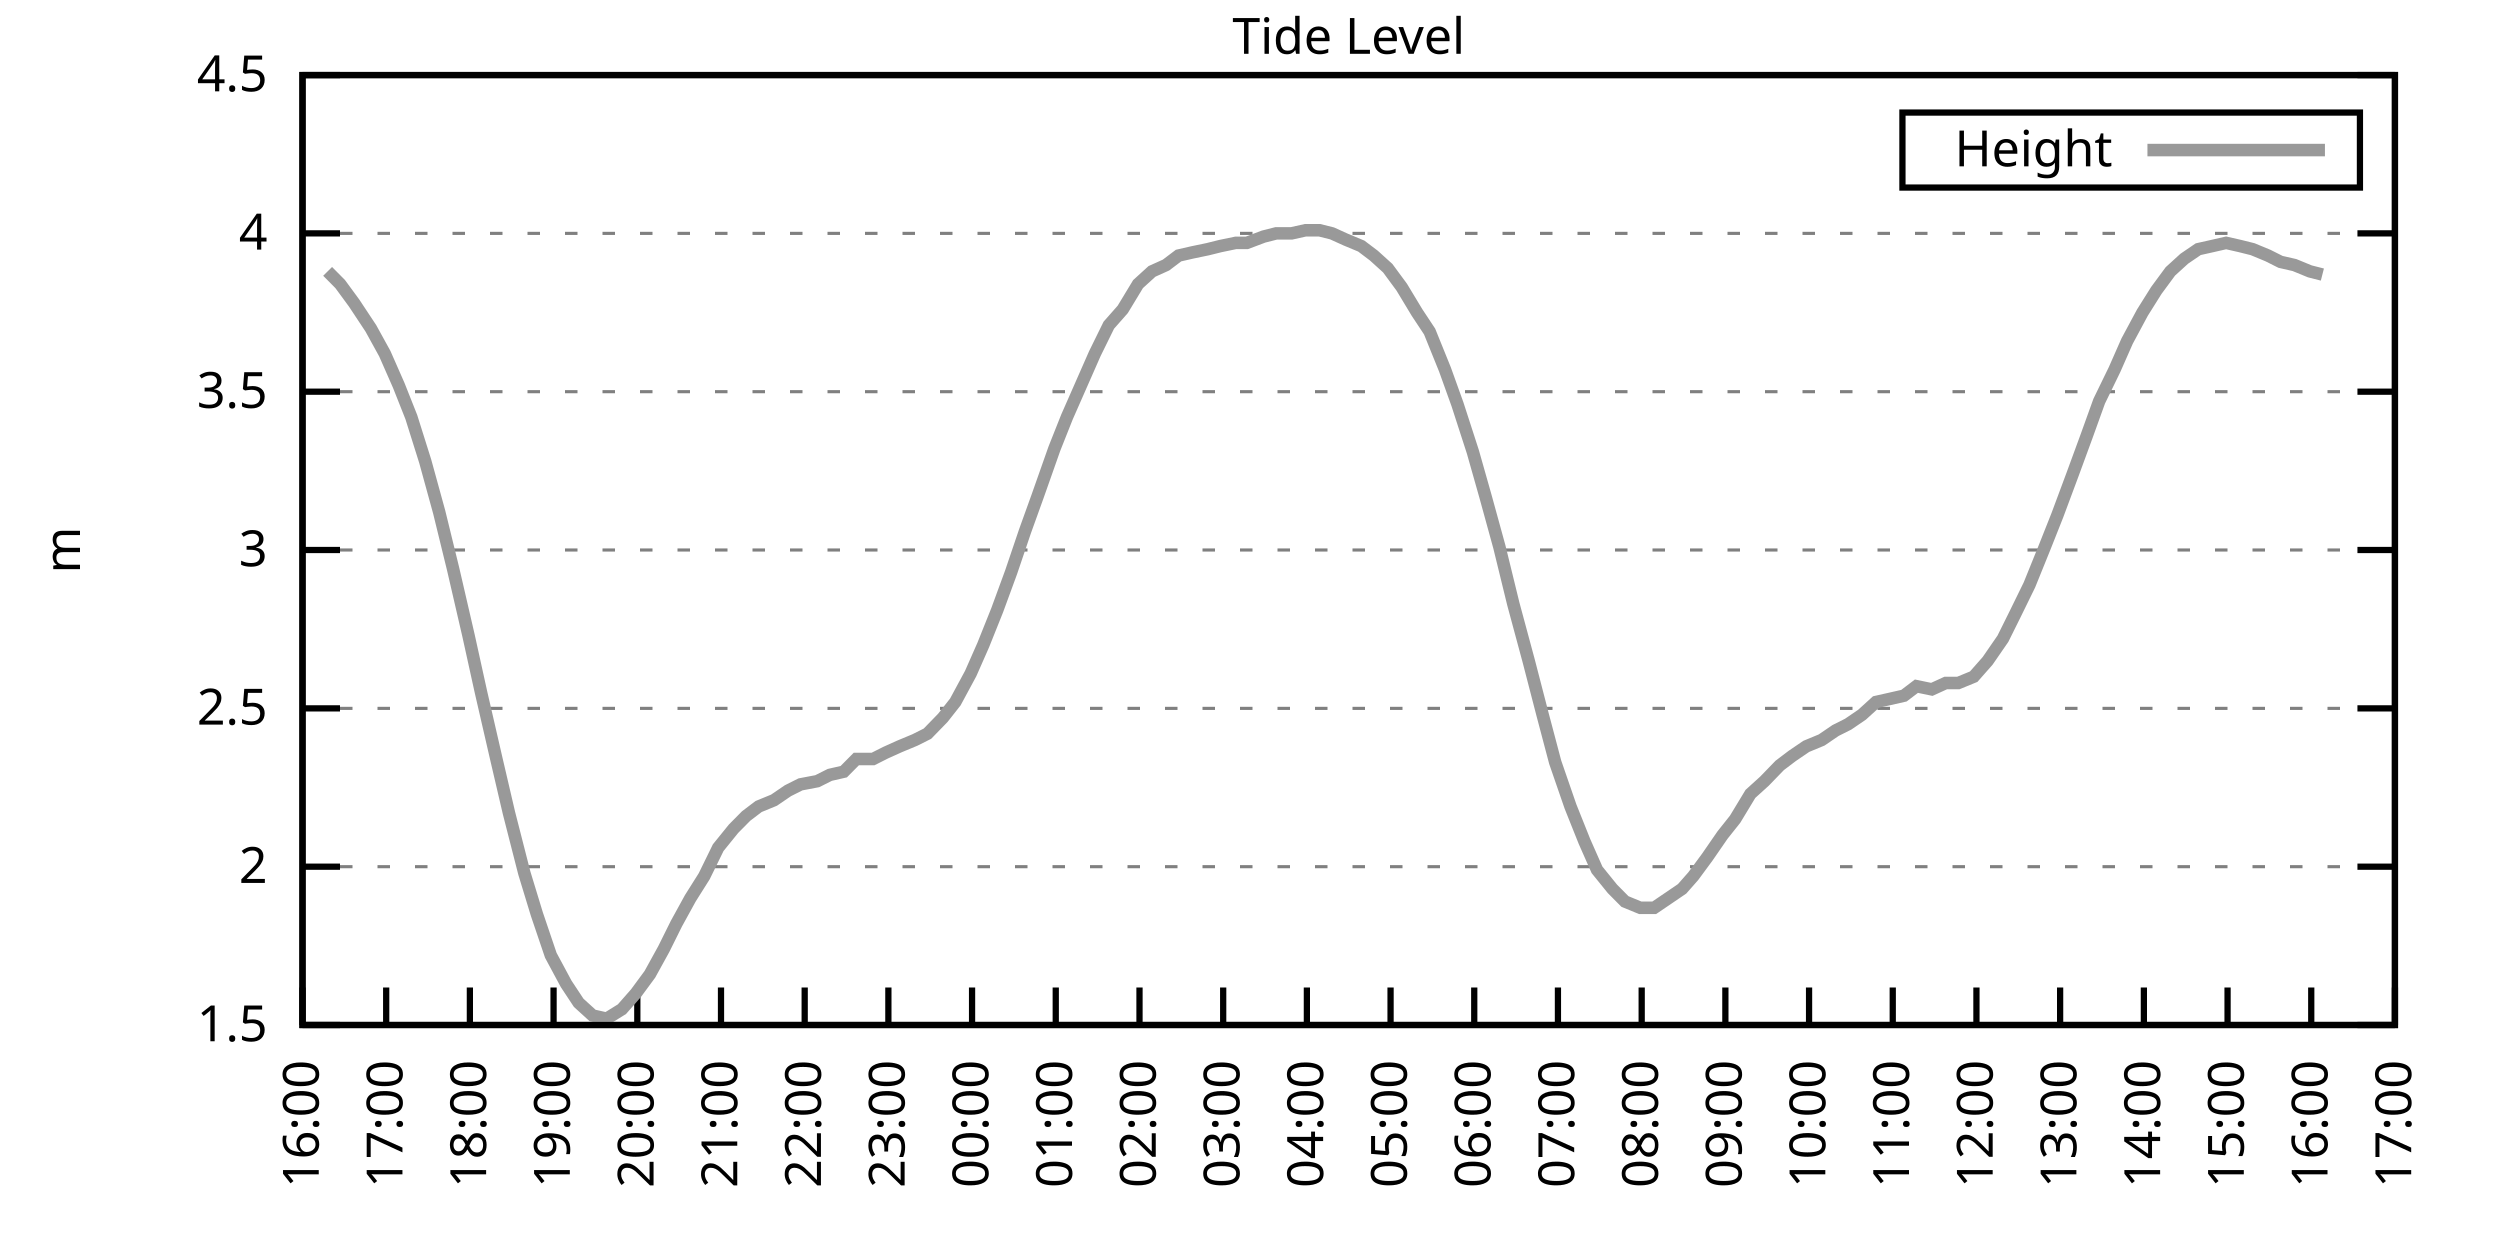
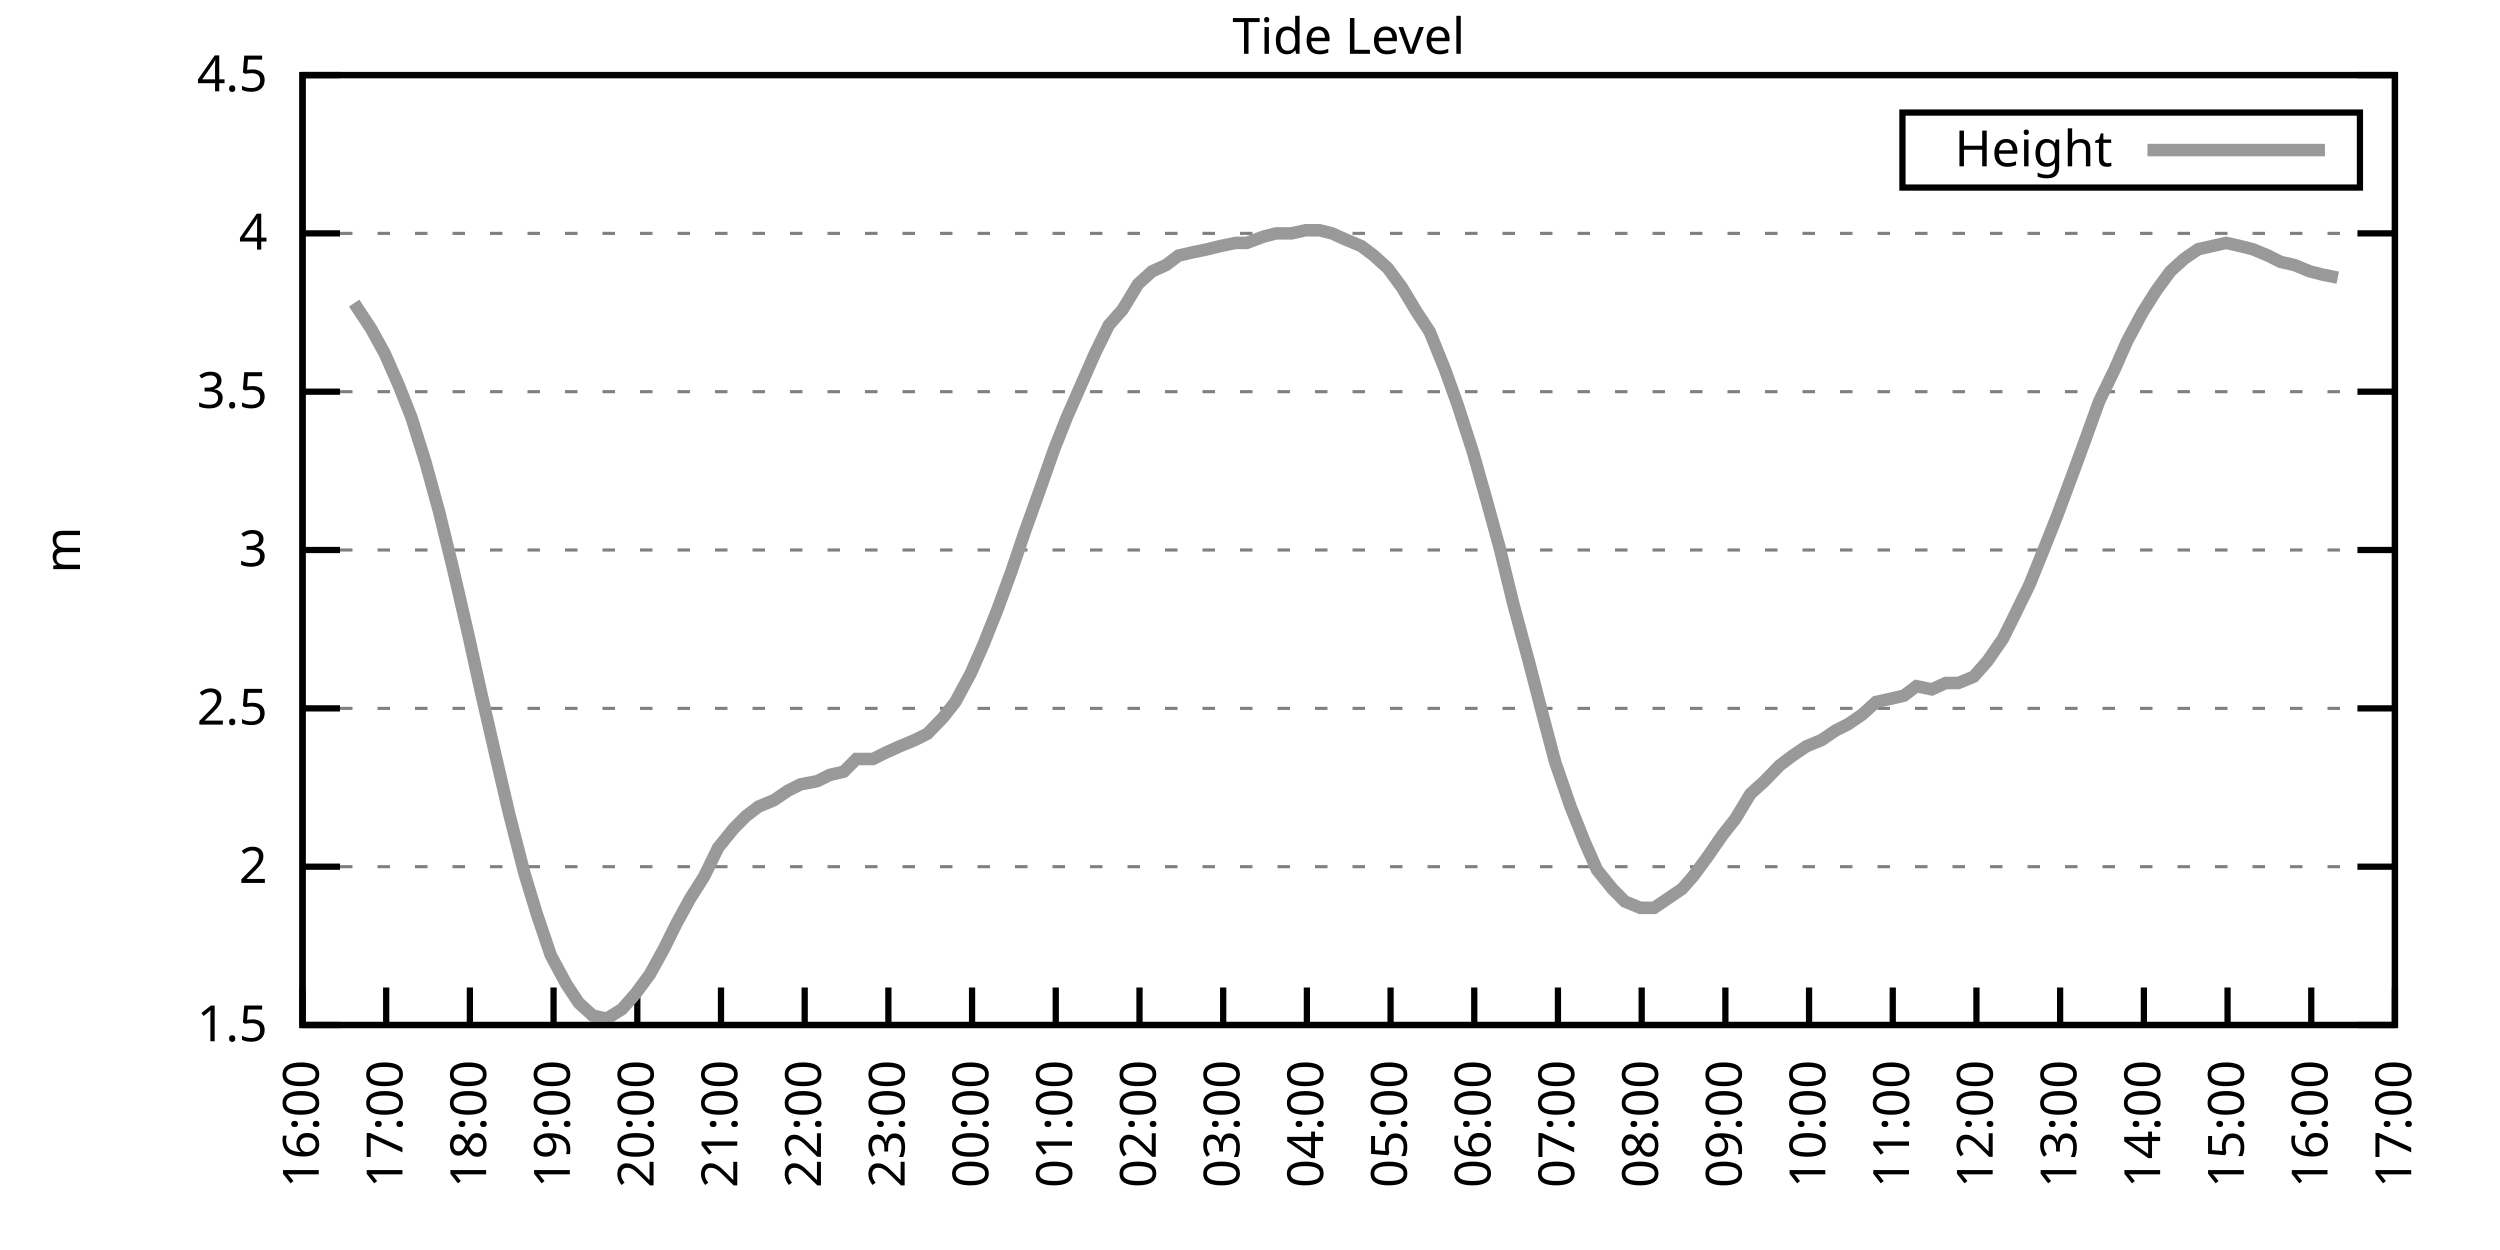
<svg xmlns="http://www.w3.org/2000/svg" xmlns:xlink="http://www.w3.org/1999/xlink" width="400" height="200" viewBox="0 0 400 200">
  <g id="gnuplot_canvas">
    <rect x="0" y="0" width="400" height="200" fill="none" />
    <defs>
      <circle id="gpDot" r="0.5" stroke-width="0.5" stroke="currentColor" />
      <path id="gpPt0" stroke-width="0.333" stroke="currentColor" d="M-1,0 h2 M0,-1 v2" />
      <path id="gpPt1" stroke-width="0.333" stroke="currentColor" d="M-1,-1 L1,1 M1,-1 L-1,1" />
      <path id="gpPt2" stroke-width="0.333" stroke="currentColor" d="M-1,0 L1,0 M0,-1 L0,1 M-1,-1 L1,1 M-1,1 L1,-1" />
      <rect id="gpPt3" stroke-width="0.333" stroke="currentColor" x="-1" y="-1" width="2" height="2" />
      <rect id="gpPt4" stroke-width="0.333" stroke="currentColor" fill="currentColor" x="-1" y="-1" width="2" height="2" />
      <circle id="gpPt5" stroke-width="0.333" stroke="currentColor" cx="0" cy="0" r="1" />
      <use xlink:href="#gpPt5" id="gpPt6" fill="currentColor" stroke="none" />
      <path id="gpPt7" stroke-width="0.333" stroke="currentColor" d="M0,-1.33 L-1.33,0.67 L1.33,0.67 z" />
      <use xlink:href="#gpPt7" id="gpPt8" fill="currentColor" stroke="none" />
      <use xlink:href="#gpPt7" id="gpPt9" stroke="currentColor" transform="rotate(180)" />
      <use xlink:href="#gpPt9" id="gpPt10" fill="currentColor" stroke="none" />
      <use xlink:href="#gpPt3" id="gpPt11" stroke="currentColor" transform="rotate(45)" />
      <use xlink:href="#gpPt11" id="gpPt12" fill="currentColor" stroke="none" />
      <path id="gpPt13" stroke-width="0.333" stroke="currentColor" d="M0,1.330 L1.265,0.411 L0.782,-1.067 L-0.782,-1.076 L-1.265,0.411 z" />
      <use xlink:href="#gpPt13" id="gpPt14" fill="currentColor" stroke="none" />
      <filter id="textbox" filterUnits="objectBoundingBox" x="0" y="0" height="1" width="1">
        <feFlood flood-color="white" flood-opacity="1" result="bgnd" />
        <feComposite in="SourceGraphic" in2="bgnd" operator="atop" />
      </filter>
      <filter id="greybox" filterUnits="objectBoundingBox" x="0" y="0" height="1" width="1">
        <feFlood flood-color="lightgrey" flood-opacity="1" result="grey" />
        <feComposite in="SourceGraphic" in2="grey" operator="atop" />
      </filter>
    </defs>
    <g fill="none" color="white" stroke="currentColor" stroke-width="1.00" stroke-linecap="butt" stroke-linejoin="miter">
</g>
    <g fill="none" color="black" stroke="currentColor" stroke-width="1.00" stroke-linecap="butt" stroke-linejoin="miter">
      <g stroke="none" shape-rendering="crispEdges">
        <polygon fill="rgb(255, 255, 255)" points="48.40,164.00 383.18,164.00 383.18,12.02 48.40,12.02 " />
      </g>
    </g>
    <g fill="none" color="black" stroke="currentColor" stroke-width="1.00" stroke-linecap="butt" stroke-linejoin="miter">
</g>
    <g fill="none" color="black" stroke="black" stroke-width="0.50" stroke-linecap="butt" stroke-linejoin="miter">
</g>
    <g fill="none" color="gray" stroke="currentColor" stroke-width="0.50" stroke-linecap="butt" stroke-linejoin="miter">
      <path stroke="gray" stroke-dasharray="2,4" class="gridline" d="M48.40,164.00 L383.19,164.00  " />
    </g>
    <g fill="none" color="gray" stroke="gray" stroke-width="1.00" stroke-linecap="butt" stroke-linejoin="miter">
</g>
    <g fill="none" color="black" stroke="currentColor" stroke-width="1.00" stroke-linecap="butt" stroke-linejoin="miter">
      <path stroke="black" d="M48.40,164.00 L54.40,164.00 M383.19,164.00 L377.19,164.00  " />
      <g transform="translate(42.80,166.60)" stroke="none" fill="black" font-family="Sans" font-size="8.00" text-anchor="end">
        <text>
          <tspan font-family="Sans"> 1.5</tspan>
        </text>
      </g>
    </g>
    <g fill="none" color="black" stroke="currentColor" stroke-width="1.00" stroke-linecap="butt" stroke-linejoin="miter">
</g>
    <g fill="none" color="black" stroke="black" stroke-width="0.50" stroke-linecap="butt" stroke-linejoin="miter">
</g>
    <g fill="none" color="gray" stroke="currentColor" stroke-width="0.50" stroke-linecap="butt" stroke-linejoin="miter">
      <path stroke="gray" stroke-dasharray="2,4" class="gridline" d="M48.40,138.67 L383.19,138.67  " />
    </g>
    <g fill="none" color="gray" stroke="gray" stroke-width="1.00" stroke-linecap="butt" stroke-linejoin="miter">
</g>
    <g fill="none" color="black" stroke="currentColor" stroke-width="1.00" stroke-linecap="butt" stroke-linejoin="miter">
      <path stroke="black" d="M48.40,138.67 L54.40,138.67 M383.19,138.67 L377.19,138.67  " />
      <g transform="translate(42.80,141.27)" stroke="none" fill="black" font-family="Sans" font-size="8.00" text-anchor="end">
        <text>
          <tspan font-family="Sans"> 2</tspan>
        </text>
      </g>
    </g>
    <g fill="none" color="black" stroke="currentColor" stroke-width="1.00" stroke-linecap="butt" stroke-linejoin="miter">
</g>
    <g fill="none" color="black" stroke="black" stroke-width="0.50" stroke-linecap="butt" stroke-linejoin="miter">
</g>
    <g fill="none" color="gray" stroke="currentColor" stroke-width="0.50" stroke-linecap="butt" stroke-linejoin="miter">
      <path stroke="gray" stroke-dasharray="2,4" class="gridline" d="M48.40,113.34 L383.19,113.34  " />
    </g>
    <g fill="none" color="gray" stroke="gray" stroke-width="1.00" stroke-linecap="butt" stroke-linejoin="miter">
</g>
    <g fill="none" color="black" stroke="currentColor" stroke-width="1.00" stroke-linecap="butt" stroke-linejoin="miter">
      <path stroke="black" d="M48.40,113.34 L54.40,113.34 M383.19,113.34 L377.19,113.34  " />
      <g transform="translate(42.80,115.94)" stroke="none" fill="black" font-family="Sans" font-size="8.00" text-anchor="end">
        <text>
          <tspan font-family="Sans"> 2.5</tspan>
        </text>
      </g>
    </g>
    <g fill="none" color="black" stroke="currentColor" stroke-width="1.00" stroke-linecap="butt" stroke-linejoin="miter">
</g>
    <g fill="none" color="black" stroke="black" stroke-width="0.50" stroke-linecap="butt" stroke-linejoin="miter">
</g>
    <g fill="none" color="gray" stroke="currentColor" stroke-width="0.50" stroke-linecap="butt" stroke-linejoin="miter">
      <path stroke="gray" stroke-dasharray="2,4" class="gridline" d="M48.40,88.00 L383.19,88.00  " />
    </g>
    <g fill="none" color="gray" stroke="gray" stroke-width="1.00" stroke-linecap="butt" stroke-linejoin="miter">
</g>
    <g fill="none" color="black" stroke="currentColor" stroke-width="1.00" stroke-linecap="butt" stroke-linejoin="miter">
      <path stroke="black" d="M48.40,88.00 L54.40,88.00 M383.19,88.00 L377.19,88.00  " />
      <g transform="translate(42.80,90.60)" stroke="none" fill="black" font-family="Sans" font-size="8.00" text-anchor="end">
        <text>
          <tspan font-family="Sans"> 3</tspan>
        </text>
      </g>
    </g>
    <g fill="none" color="black" stroke="currentColor" stroke-width="1.00" stroke-linecap="butt" stroke-linejoin="miter">
</g>
    <g fill="none" color="black" stroke="black" stroke-width="0.50" stroke-linecap="butt" stroke-linejoin="miter">
</g>
    <g fill="none" color="gray" stroke="currentColor" stroke-width="0.50" stroke-linecap="butt" stroke-linejoin="miter">
      <path stroke="gray" stroke-dasharray="2,4" class="gridline" d="M48.40,62.67 L383.19,62.67  " />
    </g>
    <g fill="none" color="gray" stroke="gray" stroke-width="1.00" stroke-linecap="butt" stroke-linejoin="miter">
</g>
    <g fill="none" color="black" stroke="currentColor" stroke-width="1.00" stroke-linecap="butt" stroke-linejoin="miter">
      <path stroke="black" d="M48.40,62.67 L54.40,62.67 M383.19,62.67 L377.19,62.67  " />
      <g transform="translate(42.80,65.27)" stroke="none" fill="black" font-family="Sans" font-size="8.00" text-anchor="end">
        <text>
          <tspan font-family="Sans"> 3.5</tspan>
        </text>
      </g>
    </g>
    <g fill="none" color="black" stroke="currentColor" stroke-width="1.00" stroke-linecap="butt" stroke-linejoin="miter">
</g>
    <g fill="none" color="black" stroke="black" stroke-width="0.50" stroke-linecap="butt" stroke-linejoin="miter">
</g>
    <g fill="none" color="gray" stroke="currentColor" stroke-width="0.50" stroke-linecap="butt" stroke-linejoin="miter">
      <path stroke="gray" stroke-dasharray="2,4" class="gridline" d="M48.40,37.34 L383.19,37.34  " />
    </g>
    <g fill="none" color="gray" stroke="gray" stroke-width="1.00" stroke-linecap="butt" stroke-linejoin="miter">
</g>
    <g fill="none" color="black" stroke="currentColor" stroke-width="1.00" stroke-linecap="butt" stroke-linejoin="miter">
      <path stroke="black" d="M48.40,37.34 L54.40,37.34 M383.19,37.34 L377.19,37.34  " />
      <g transform="translate(42.80,39.94)" stroke="none" fill="black" font-family="Sans" font-size="8.00" text-anchor="end">
        <text>
          <tspan font-family="Sans"> 4</tspan>
        </text>
      </g>
    </g>
    <g fill="none" color="black" stroke="currentColor" stroke-width="1.00" stroke-linecap="butt" stroke-linejoin="miter">
</g>
    <g fill="none" color="black" stroke="black" stroke-width="0.50" stroke-linecap="butt" stroke-linejoin="miter">
</g>
    <g fill="none" color="gray" stroke="currentColor" stroke-width="0.50" stroke-linecap="butt" stroke-linejoin="miter">
      <path stroke="gray" stroke-dasharray="2,4" class="gridline" d="M48.40,12.01 L383.19,12.01  " />
    </g>
    <g fill="none" color="gray" stroke="gray" stroke-width="1.00" stroke-linecap="butt" stroke-linejoin="miter">
</g>
    <g fill="none" color="black" stroke="currentColor" stroke-width="1.00" stroke-linecap="butt" stroke-linejoin="miter">
      <path stroke="black" d="M48.40,12.01 L54.40,12.01 M383.19,12.01 L377.19,12.01  " />
      <g transform="translate(42.80,14.61)" stroke="none" fill="black" font-family="Sans" font-size="8.00" text-anchor="end">
        <text>
          <tspan font-family="Sans"> 4.5</tspan>
        </text>
      </g>
    </g>
    <g fill="none" color="black" stroke="currentColor" stroke-width="1.00" stroke-linecap="butt" stroke-linejoin="miter">
      <path stroke="black" d="M48.40,164.00 L48.40,158.00  " />
      <g transform="translate(51.00,169.60) rotate(270.00)" stroke="none" fill="black" font-family="Sans" font-size="8.00" text-anchor="end">
        <text>
          <tspan font-family="Sans">16:00</tspan>
        </text>
      </g>
    </g>
    <g fill="none" color="black" stroke="currentColor" stroke-width="1.00" stroke-linecap="butt" stroke-linejoin="miter">
      <path stroke="black" d="M61.79,164.00 L61.79,158.00  " />
      <g transform="translate(64.39,169.60) rotate(270.00)" stroke="none" fill="black" font-family="Sans" font-size="8.00" text-anchor="end">
        <text>
          <tspan font-family="Sans">17:00</tspan>
        </text>
      </g>
    </g>
    <g fill="none" color="black" stroke="currentColor" stroke-width="1.00" stroke-linecap="butt" stroke-linejoin="miter">
      <path stroke="black" d="M75.18,164.00 L75.18,158.00  " />
      <g transform="translate(77.78,169.60) rotate(270.00)" stroke="none" fill="black" font-family="Sans" font-size="8.00" text-anchor="end">
        <text>
          <tspan font-family="Sans">18:00</tspan>
        </text>
      </g>
    </g>
    <g fill="none" color="black" stroke="currentColor" stroke-width="1.00" stroke-linecap="butt" stroke-linejoin="miter">
      <path stroke="black" d="M88.57,164.00 L88.57,158.00  " />
      <g transform="translate(91.17,169.60) rotate(270.00)" stroke="none" fill="black" font-family="Sans" font-size="8.00" text-anchor="end">
        <text>
          <tspan font-family="Sans">19:00</tspan>
        </text>
      </g>
    </g>
    <g fill="none" color="black" stroke="currentColor" stroke-width="1.00" stroke-linecap="butt" stroke-linejoin="miter">
      <path stroke="black" d="M101.97,164.00 L101.97,158.00  " />
      <g transform="translate(104.57,169.60) rotate(270.00)" stroke="none" fill="black" font-family="Sans" font-size="8.00" text-anchor="end">
        <text>
          <tspan font-family="Sans">20:00</tspan>
        </text>
      </g>
    </g>
    <g fill="none" color="black" stroke="currentColor" stroke-width="1.00" stroke-linecap="butt" stroke-linejoin="miter">
      <path stroke="black" d="M115.36,164.00 L115.36,158.00  " />
      <g transform="translate(117.96,169.60) rotate(270.00)" stroke="none" fill="black" font-family="Sans" font-size="8.00" text-anchor="end">
        <text>
          <tspan font-family="Sans">21:00</tspan>
        </text>
      </g>
    </g>
    <g fill="none" color="black" stroke="currentColor" stroke-width="1.00" stroke-linecap="butt" stroke-linejoin="miter">
      <path stroke="black" d="M128.75,164.00 L128.75,158.00  " />
      <g transform="translate(131.35,169.60) rotate(270.00)" stroke="none" fill="black" font-family="Sans" font-size="8.00" text-anchor="end">
        <text>
          <tspan font-family="Sans">22:00</tspan>
        </text>
      </g>
    </g>
    <g fill="none" color="black" stroke="currentColor" stroke-width="1.00" stroke-linecap="butt" stroke-linejoin="miter">
      <path stroke="black" d="M142.14,164.00 L142.14,158.00  " />
      <g transform="translate(144.74,169.60) rotate(270.00)" stroke="none" fill="black" font-family="Sans" font-size="8.00" text-anchor="end">
        <text>
          <tspan font-family="Sans">23:00</tspan>
        </text>
      </g>
    </g>
    <g fill="none" color="black" stroke="currentColor" stroke-width="1.00" stroke-linecap="butt" stroke-linejoin="miter">
      <path stroke="black" d="M155.53,164.00 L155.53,158.00  " />
      <g transform="translate(158.13,169.60) rotate(270.00)" stroke="none" fill="black" font-family="Sans" font-size="8.00" text-anchor="end">
        <text>
          <tspan font-family="Sans">00:00</tspan>
        </text>
      </g>
    </g>
    <g fill="none" color="black" stroke="currentColor" stroke-width="1.00" stroke-linecap="butt" stroke-linejoin="miter">
      <path stroke="black" d="M168.92,164.00 L168.92,158.00  " />
      <g transform="translate(171.52,169.60) rotate(270.00)" stroke="none" fill="black" font-family="Sans" font-size="8.00" text-anchor="end">
        <text>
          <tspan font-family="Sans">01:00</tspan>
        </text>
      </g>
    </g>
    <g fill="none" color="black" stroke="currentColor" stroke-width="1.00" stroke-linecap="butt" stroke-linejoin="miter">
      <path stroke="black" d="M182.32,164.00 L182.32,158.00  " />
      <g transform="translate(184.92,169.60) rotate(270.00)" stroke="none" fill="black" font-family="Sans" font-size="8.00" text-anchor="end">
        <text>
          <tspan font-family="Sans">02:00</tspan>
        </text>
      </g>
    </g>
    <g fill="none" color="black" stroke="currentColor" stroke-width="1.00" stroke-linecap="butt" stroke-linejoin="miter">
      <path stroke="black" d="M195.71,164.00 L195.71,158.00  " />
      <g transform="translate(198.31,169.60) rotate(270.00)" stroke="none" fill="black" font-family="Sans" font-size="8.00" text-anchor="end">
        <text>
          <tspan font-family="Sans">03:00</tspan>
        </text>
      </g>
    </g>
    <g fill="none" color="black" stroke="currentColor" stroke-width="1.00" stroke-linecap="butt" stroke-linejoin="miter">
      <path stroke="black" d="M209.10,164.00 L209.10,158.00  " />
      <g transform="translate(211.70,169.60) rotate(270.00)" stroke="none" fill="black" font-family="Sans" font-size="8.00" text-anchor="end">
        <text>
          <tspan font-family="Sans">04:00</tspan>
        </text>
      </g>
    </g>
    <g fill="none" color="black" stroke="currentColor" stroke-width="1.00" stroke-linecap="butt" stroke-linejoin="miter">
      <path stroke="black" d="M222.49,164.00 L222.49,158.00  " />
      <g transform="translate(225.09,169.60) rotate(270.00)" stroke="none" fill="black" font-family="Sans" font-size="8.00" text-anchor="end">
        <text>
          <tspan font-family="Sans">05:00</tspan>
        </text>
      </g>
    </g>
    <g fill="none" color="black" stroke="currentColor" stroke-width="1.00" stroke-linecap="butt" stroke-linejoin="miter">
      <path stroke="black" d="M235.88,164.00 L235.88,158.00  " />
      <g transform="translate(238.48,169.60) rotate(270.00)" stroke="none" fill="black" font-family="Sans" font-size="8.00" text-anchor="end">
        <text>
          <tspan font-family="Sans">06:00</tspan>
        </text>
      </g>
    </g>
    <g fill="none" color="black" stroke="currentColor" stroke-width="1.00" stroke-linecap="butt" stroke-linejoin="miter">
      <path stroke="black" d="M249.27,164.00 L249.27,158.00  " />
      <g transform="translate(251.87,169.60) rotate(270.00)" stroke="none" fill="black" font-family="Sans" font-size="8.00" text-anchor="end">
        <text>
          <tspan font-family="Sans">07:00</tspan>
        </text>
      </g>
    </g>
    <g fill="none" color="black" stroke="currentColor" stroke-width="1.00" stroke-linecap="butt" stroke-linejoin="miter">
      <path stroke="black" d="M262.67,164.00 L262.67,158.00  " />
      <g transform="translate(265.27,169.60) rotate(270.00)" stroke="none" fill="black" font-family="Sans" font-size="8.00" text-anchor="end">
        <text>
          <tspan font-family="Sans">08:00</tspan>
        </text>
      </g>
    </g>
    <g fill="none" color="black" stroke="currentColor" stroke-width="1.00" stroke-linecap="butt" stroke-linejoin="miter">
      <path stroke="black" d="M276.06,164.00 L276.06,158.00  " />
      <g transform="translate(278.66,169.60) rotate(270.00)" stroke="none" fill="black" font-family="Sans" font-size="8.00" text-anchor="end">
        <text>
          <tspan font-family="Sans">09:00</tspan>
        </text>
      </g>
    </g>
    <g fill="none" color="black" stroke="currentColor" stroke-width="1.00" stroke-linecap="butt" stroke-linejoin="miter">
      <path stroke="black" d="M289.45,164.00 L289.45,158.00  " />
      <g transform="translate(292.05,169.60) rotate(270.00)" stroke="none" fill="black" font-family="Sans" font-size="8.00" text-anchor="end">
        <text>
          <tspan font-family="Sans">10:00</tspan>
        </text>
      </g>
    </g>
    <g fill="none" color="black" stroke="currentColor" stroke-width="1.00" stroke-linecap="butt" stroke-linejoin="miter">
      <path stroke="black" d="M302.84,164.00 L302.84,158.00  " />
      <g transform="translate(305.44,169.60) rotate(270.00)" stroke="none" fill="black" font-family="Sans" font-size="8.00" text-anchor="end">
        <text>
          <tspan font-family="Sans">11:00</tspan>
        </text>
      </g>
    </g>
    <g fill="none" color="black" stroke="currentColor" stroke-width="1.00" stroke-linecap="butt" stroke-linejoin="miter">
      <path stroke="black" d="M316.23,164.00 L316.23,158.00  " />
      <g transform="translate(318.83,169.60) rotate(270.00)" stroke="none" fill="black" font-family="Sans" font-size="8.00" text-anchor="end">
        <text>
          <tspan font-family="Sans">12:00</tspan>
        </text>
      </g>
    </g>
    <g fill="none" color="black" stroke="currentColor" stroke-width="1.00" stroke-linecap="butt" stroke-linejoin="miter">
      <path stroke="black" d="M329.62,164.00 L329.62,158.00  " />
      <g transform="translate(332.22,169.60) rotate(270.00)" stroke="none" fill="black" font-family="Sans" font-size="8.00" text-anchor="end">
        <text>
          <tspan font-family="Sans">13:00</tspan>
        </text>
      </g>
    </g>
    <g fill="none" color="black" stroke="currentColor" stroke-width="1.00" stroke-linecap="butt" stroke-linejoin="miter">
      <path stroke="black" d="M343.02,164.00 L343.02,158.00  " />
      <g transform="translate(345.62,169.60) rotate(270.00)" stroke="none" fill="black" font-family="Sans" font-size="8.00" text-anchor="end">
        <text>
          <tspan font-family="Sans">14:00</tspan>
        </text>
      </g>
    </g>
    <g fill="none" color="black" stroke="currentColor" stroke-width="1.00" stroke-linecap="butt" stroke-linejoin="miter">
      <path stroke="black" d="M356.41,164.00 L356.41,158.00  " />
      <g transform="translate(359.01,169.60) rotate(270.00)" stroke="none" fill="black" font-family="Sans" font-size="8.00" text-anchor="end">
        <text>
          <tspan font-family="Sans">15:00</tspan>
        </text>
      </g>
    </g>
    <g fill="none" color="black" stroke="currentColor" stroke-width="1.00" stroke-linecap="butt" stroke-linejoin="miter">
      <path stroke="black" d="M369.80,164.00 L369.80,158.00  " />
      <g transform="translate(372.40,169.60) rotate(270.00)" stroke="none" fill="black" font-family="Sans" font-size="8.00" text-anchor="end">
        <text>
          <tspan font-family="Sans">16:00</tspan>
        </text>
      </g>
    </g>
    <g fill="none" color="black" stroke="currentColor" stroke-width="1.00" stroke-linecap="butt" stroke-linejoin="miter">
      <path stroke="black" d="M383.19,164.00 L383.19,158.00  " />
      <g transform="translate(385.79,169.60) rotate(270.00)" stroke="none" fill="black" font-family="Sans" font-size="8.00" text-anchor="end">
        <text>
          <tspan font-family="Sans">17:00</tspan>
        </text>
      </g>
    </g>
    <g fill="none" color="black" stroke="currentColor" stroke-width="1.00" stroke-linecap="butt" stroke-linejoin="miter">
</g>
    <g fill="none" color="black" stroke="currentColor" stroke-width="1.00" stroke-linecap="butt" stroke-linejoin="miter">
      <path stroke="black" d="M48.40,12.01 L48.40,164.00 L383.19,164.00 L383.19,12.01 L48.40,12.01 Z  " />
    </g>
    <g fill="none" color="black" stroke="currentColor" stroke-width="1.00" stroke-linecap="butt" stroke-linejoin="miter">
</g>
    <g fill="none" color="black" stroke="currentColor" stroke-width="1.00" stroke-linecap="butt" stroke-linejoin="miter">
      <path stroke="black" d="M304.39,30.01 L304.39,18.01 L377.59,18.01 L377.59,30.01 L304.39,30.01 Z  " />
    </g>
    <g id="Tide_level_plot_1">
      <g fill="none" color="white" stroke="black" stroke-width="2.00" stroke-linecap="butt" stroke-linejoin="miter">
</g>
      <g fill="none" color="black" stroke="currentColor" stroke-width="2.00" stroke-linecap="butt" stroke-linejoin="miter">
        <g transform="translate(337.99,26.61)" stroke="none" fill="black" font-family="Sans" font-size="8.00" text-anchor="end">
          <text>
            <tspan font-family="Sans">Height</tspan>
          </text>
        </g>
      </g>
      <g fill="none" color="black" stroke="currentColor" stroke-width="2.00" stroke-linecap="butt" stroke-linejoin="miter">
-         <path stroke="rgb(153, 153, 153)" d="M343.59,24.01 L371.99,24.01 M52.42,43.42 L54.43,45.45 L56.66,48.49 L59.34,52.54 L61.57,56.59 L63.80,61.66   L65.81,66.73 L68.04,73.82 L70.27,81.93 L72.50,91.04 L74.96,101.68 L76.97,110.80 L79.42,121.44 L81.43,130.06   L83.89,139.68 L85.90,146.27 L88.13,152.85 L90.58,157.41 L92.59,160.45 L94.82,162.48 L97.06,162.99 L99.51,161.47   L101.74,158.93 L103.98,155.89 L106.21,151.84 L108.22,147.79 L110.45,143.73 L112.68,140.19 L114.91,135.63 L117.37,132.59   L119.38,130.56 L121.38,129.04 L123.84,128.03 L126.07,126.51 L128.08,125.50 L130.76,124.99 L132.77,123.98 L135.00,123.47   L137.01,121.44 L139.69,121.44 L141.69,120.43 L143.93,119.42 L146.38,118.40 L148.39,117.39 L150.85,114.86 L152.85,112.32   L155.31,107.76 L157.32,103.20 L159.55,97.63 L161.78,91.55 L164.01,84.97 L166.02,79.39 L168.70,71.79 L170.71,66.73   L172.94,61.66 L175.17,56.59 L177.41,52.03 L179.64,49.50 L182.09,45.45 L184.32,43.42 L186.56,42.41 L188.57,40.89   L190.80,40.38 L193.25,39.87 L195.26,39.37 L197.72,38.86 L199.50,38.86 L202.18,37.85 L204.19,37.34 L206.64,37.34   L208.88,36.84 L211.11,36.84 L213.12,37.34 L215.35,38.35 L217.80,39.37 L219.81,40.89 L222.04,42.91 L224.28,45.95   L226.73,50.01 L228.74,53.05 L231.20,59.13 L233.20,64.70 L235.66,72.30 L237.67,79.39 L239.90,87.50 L242.13,96.62   L244.59,105.74 L246.82,114.35 L248.83,121.95 L251.28,129.04 L253.51,134.62 L255.52,139.17 L257.98,142.21 L259.99,144.24   L262.44,145.25 L264.67,145.25 L266.91,143.73 L269.14,142.21 L270.92,140.19 L273.16,137.15 L275.61,133.60 L277.62,131.07   L280.07,127.02 L282.31,124.99 L284.76,122.46 L286.77,120.94 L289.00,119.42 L291.46,118.40 L293.69,116.88 L295.70,115.87   L297.93,114.35 L300.16,112.32 L302.39,111.82 L304.63,111.31 L306.63,109.79 L309.09,110.30 L311.32,109.28 L313.33,109.28   L315.79,108.27 L318.02,105.74 L320.47,102.19 L322.48,98.14 L324.71,93.58 L327.17,87.50 L329.18,82.43 L331.63,75.85   L333.86,69.77 L335.87,64.19 L338.33,59.13 L340.34,54.57 L342.79,50.01 L345.02,46.46 L347.26,43.42 L349.49,41.39   L351.72,39.87 L353.95,39.37 L356.18,38.86 L358.42,39.37 L360.42,39.87 L362.88,40.89 L364.89,41.90 L367.12,42.41   L369.58,43.42 L371.58,43.93  " />
+         <path stroke="rgb(153, 153, 153)" d="M343.59,24.01 L371.99,24.01 M56.66,48.49 L59.34,52.54 L61.57,56.59 L63.80,61.66 L65.81,66.73 L68.04,73.82   L70.27,81.93 L72.50,91.04 L74.96,101.68 L76.97,110.80 L79.42,121.44 L81.43,130.06 L83.89,139.68 L85.90,146.27   L88.13,152.85 L90.58,157.41 L92.59,160.45 L94.82,162.48 L97.06,162.99 L99.51,161.47 L101.74,158.93 L103.98,155.89   L106.21,151.84 L108.22,147.79 L110.45,143.73 L112.68,140.19 L114.91,135.63 L117.37,132.59 L119.38,130.56 L121.38,129.04   L123.84,128.03 L126.07,126.51 L128.08,125.50 L130.76,124.99 L132.77,123.98 L135.00,123.47 L137.01,121.44 L139.69,121.44   L141.69,120.43 L143.93,119.42 L146.38,118.40 L148.39,117.39 L150.85,114.86 L152.85,112.32 L155.31,107.76 L157.32,103.20   L159.55,97.63 L161.78,91.55 L164.01,84.97 L166.02,79.39 L168.70,71.79 L170.71,66.73 L172.94,61.66 L175.17,56.59   L177.41,52.03 L179.64,49.50 L182.09,45.45 L184.32,43.42 L186.56,42.41 L188.57,40.89 L190.80,40.38 L193.25,39.87   L195.26,39.37 L197.72,38.86 L199.50,38.86 L202.18,37.85 L204.19,37.34 L206.64,37.34 L208.88,36.84 L211.11,36.84   L213.12,37.34 L215.35,38.35 L217.80,39.37 L219.81,40.89 L222.04,42.91 L224.28,45.95 L226.73,50.01 L228.74,53.05   L231.20,59.13 L233.20,64.70 L235.66,72.30 L237.67,79.39 L239.90,87.50 L242.13,96.62 L244.59,105.74 L246.82,114.35   L248.83,121.95 L251.28,129.04 L253.51,134.62 L255.52,139.17 L257.98,142.21 L259.99,144.24 L262.44,145.25 L264.67,145.25   L266.91,143.73 L269.14,142.21 L270.92,140.19 L273.16,137.15 L275.61,133.60 L277.62,131.07 L280.07,127.02 L282.31,124.99   L284.76,122.46 L286.77,120.94 L289.00,119.42 L291.46,118.40 L293.69,116.88 L295.70,115.87 L297.93,114.35 L300.16,112.32   L302.39,111.82 L304.63,111.31 L306.63,109.79 L309.09,110.30 L311.32,109.28 L313.33,109.28 L315.79,108.27 L318.02,105.74   L320.47,102.19 L322.48,98.14 L324.71,93.58 L327.17,87.50 L329.18,82.43 L331.63,75.85 L333.86,69.77 L335.87,64.19   L338.33,59.13 L340.34,54.57 L342.79,50.01 L345.02,46.46 L347.26,43.42 L349.49,41.39 L351.72,39.87 L353.95,39.37   L356.18,38.86 L358.42,39.37 L360.42,39.87 L362.88,40.89 L364.89,41.90 L367.12,42.41 L369.58,43.42 L371.58,43.93   L374.04,44.43  " />
      </g>
    </g>
    <g fill="none" color="black" stroke="currentColor" stroke-width="2.00" stroke-linecap="butt" stroke-linejoin="miter">
</g>
    <g fill="none" color="black" stroke="black" stroke-width="1.00" stroke-linecap="butt" stroke-linejoin="miter">
</g>
    <g fill="none" color="black" stroke="currentColor" stroke-width="1.00" stroke-linecap="butt" stroke-linejoin="miter">
      <path stroke="black" d="M48.40,12.01 L48.40,164.00 L383.19,164.00 L383.19,12.01 L48.40,12.01 Z  " />
      <g transform="translate(12.80,88.01) rotate(270.00)" stroke="none" fill="black" font-family="Sans" font-size="8.00" text-anchor="middle">
        <text>
          <tspan font-family="Sans">m</tspan>
        </text>
      </g>
    </g>
    <g fill="none" color="black" stroke="currentColor" stroke-width="1.00" stroke-linecap="butt" stroke-linejoin="miter">
</g>
    <g fill="none" color="black" stroke="currentColor" stroke-width="1.00" stroke-linecap="butt" stroke-linejoin="miter">
      <g transform="translate(215.79,8.61)" stroke="none" fill="black" font-family="Sans" font-size="8.00" text-anchor="middle">
        <text>
          <tspan font-family="Sans">Tide Level</tspan>
        </text>
      </g>
    </g>
    <g fill="none" color="black" stroke="currentColor" stroke-width="1.00" stroke-linecap="butt" stroke-linejoin="miter">
</g>
  </g>
</svg>
